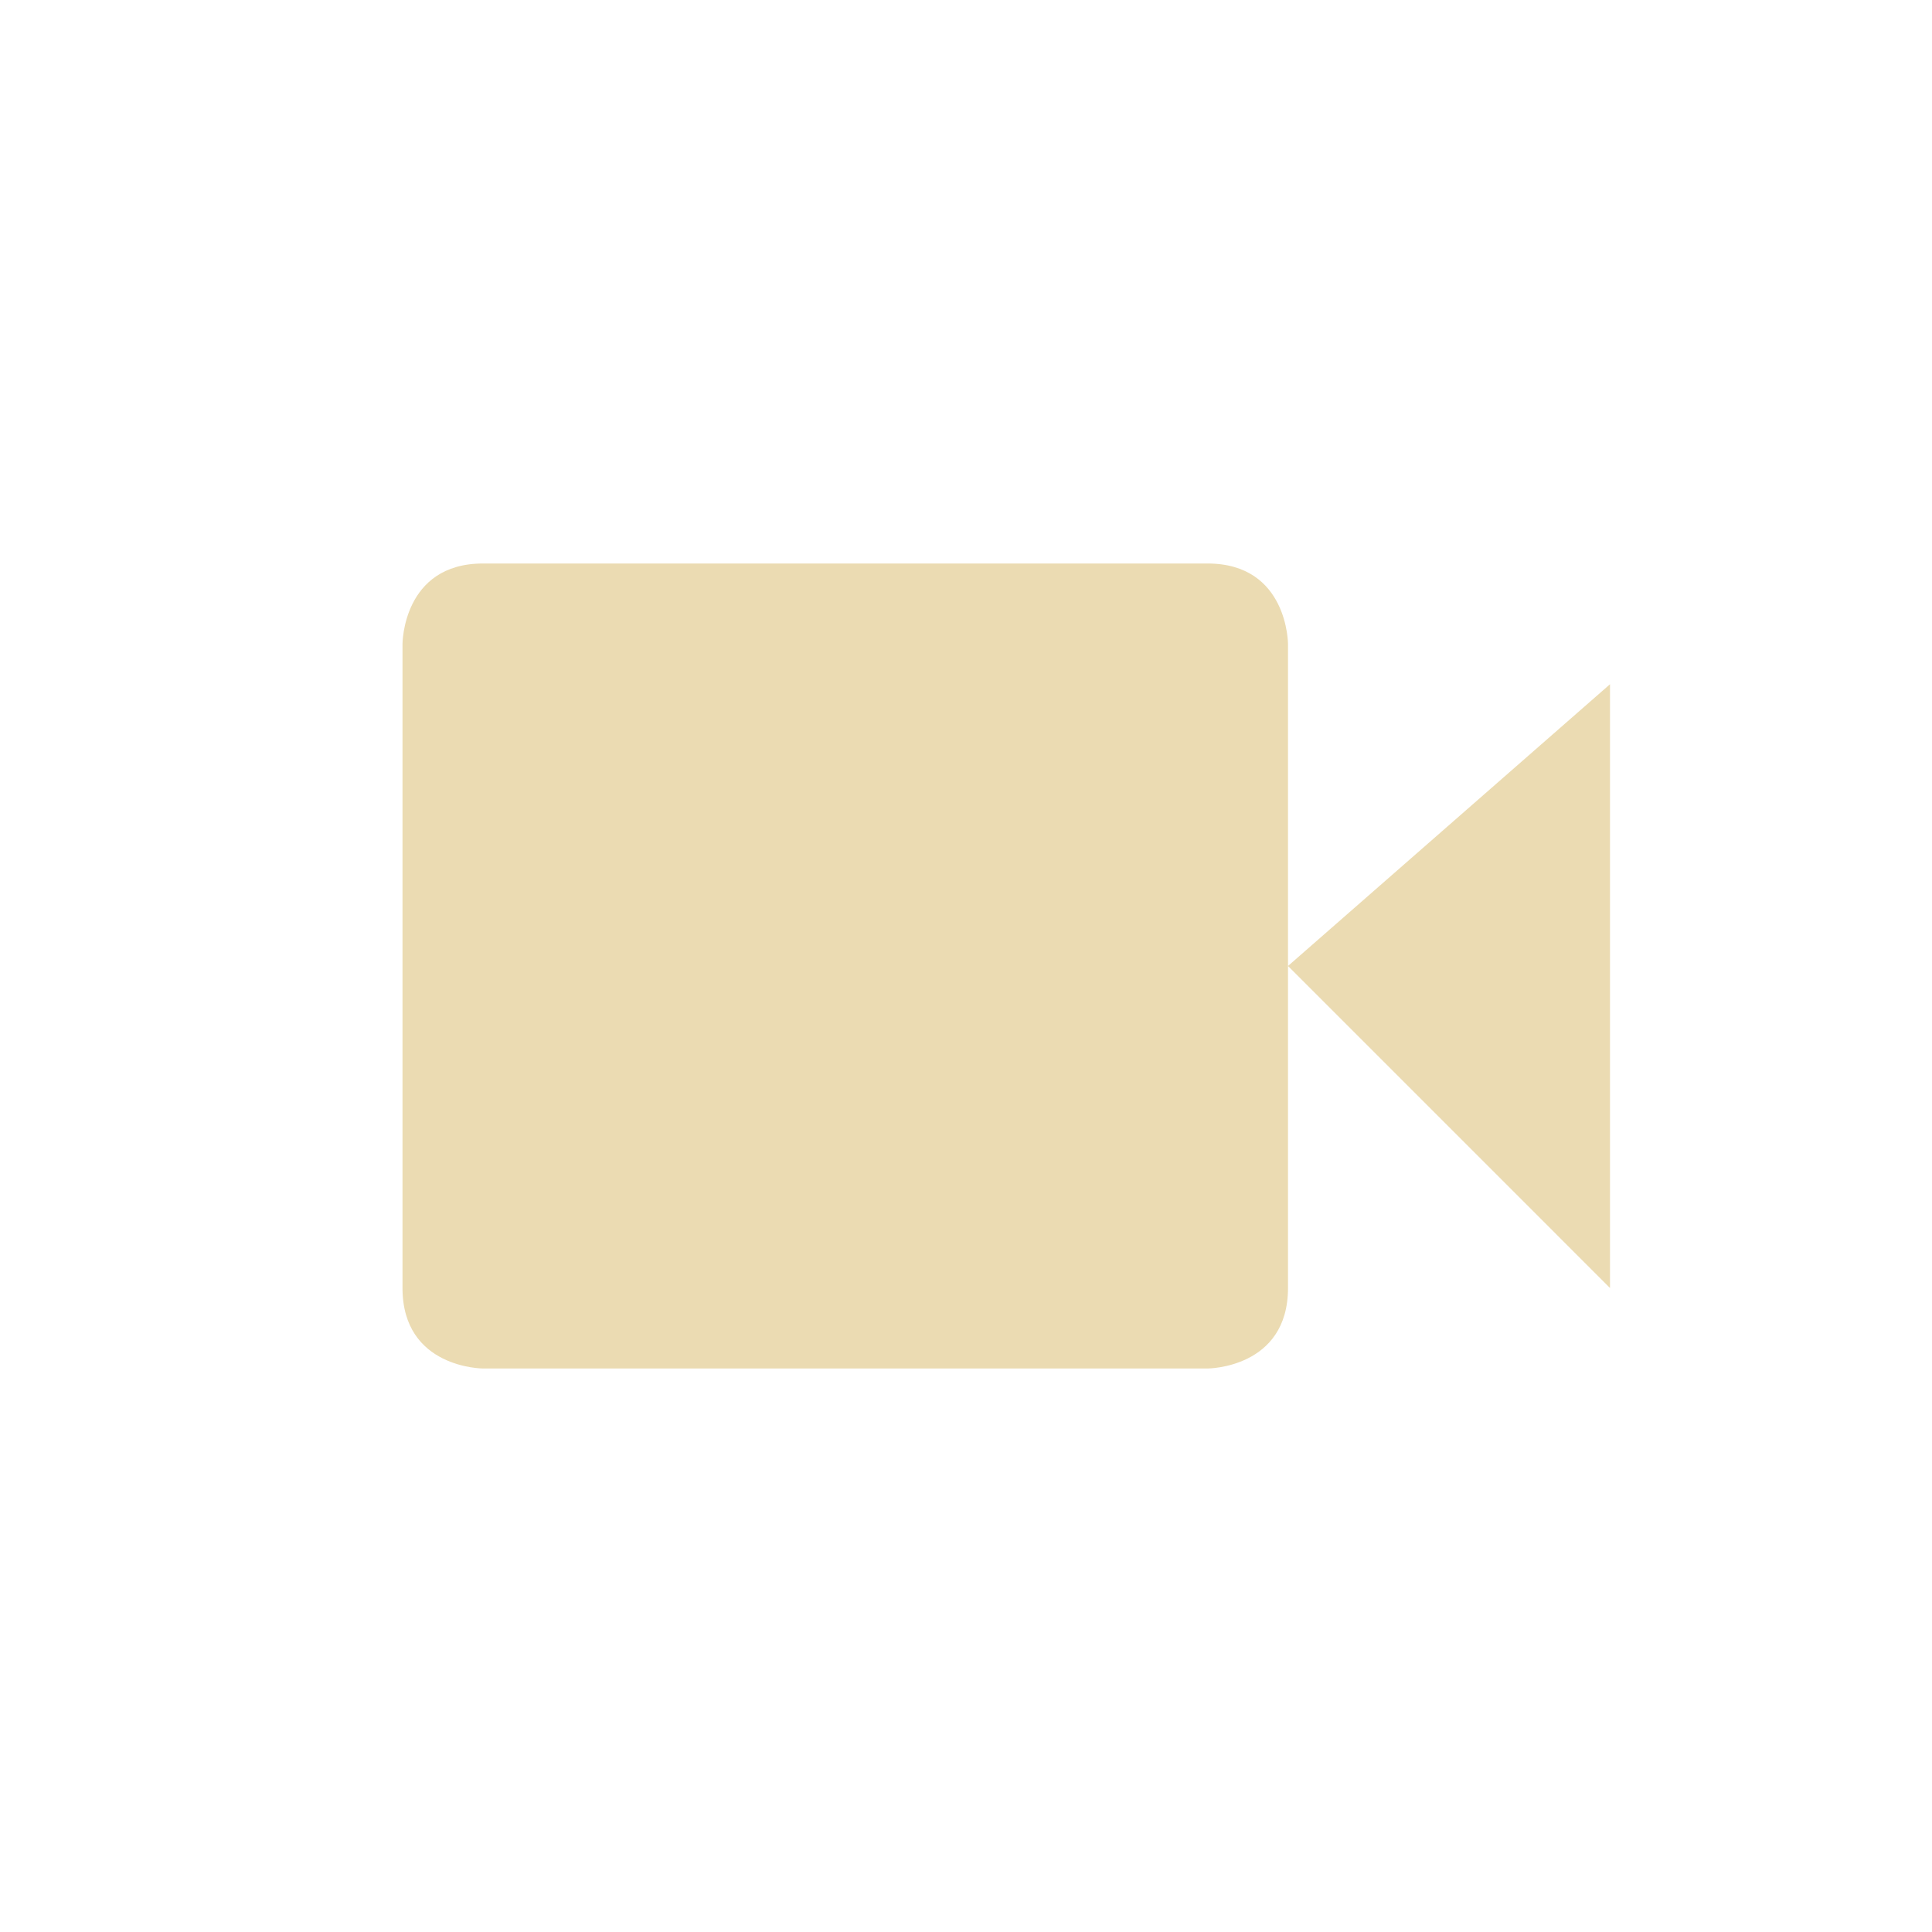
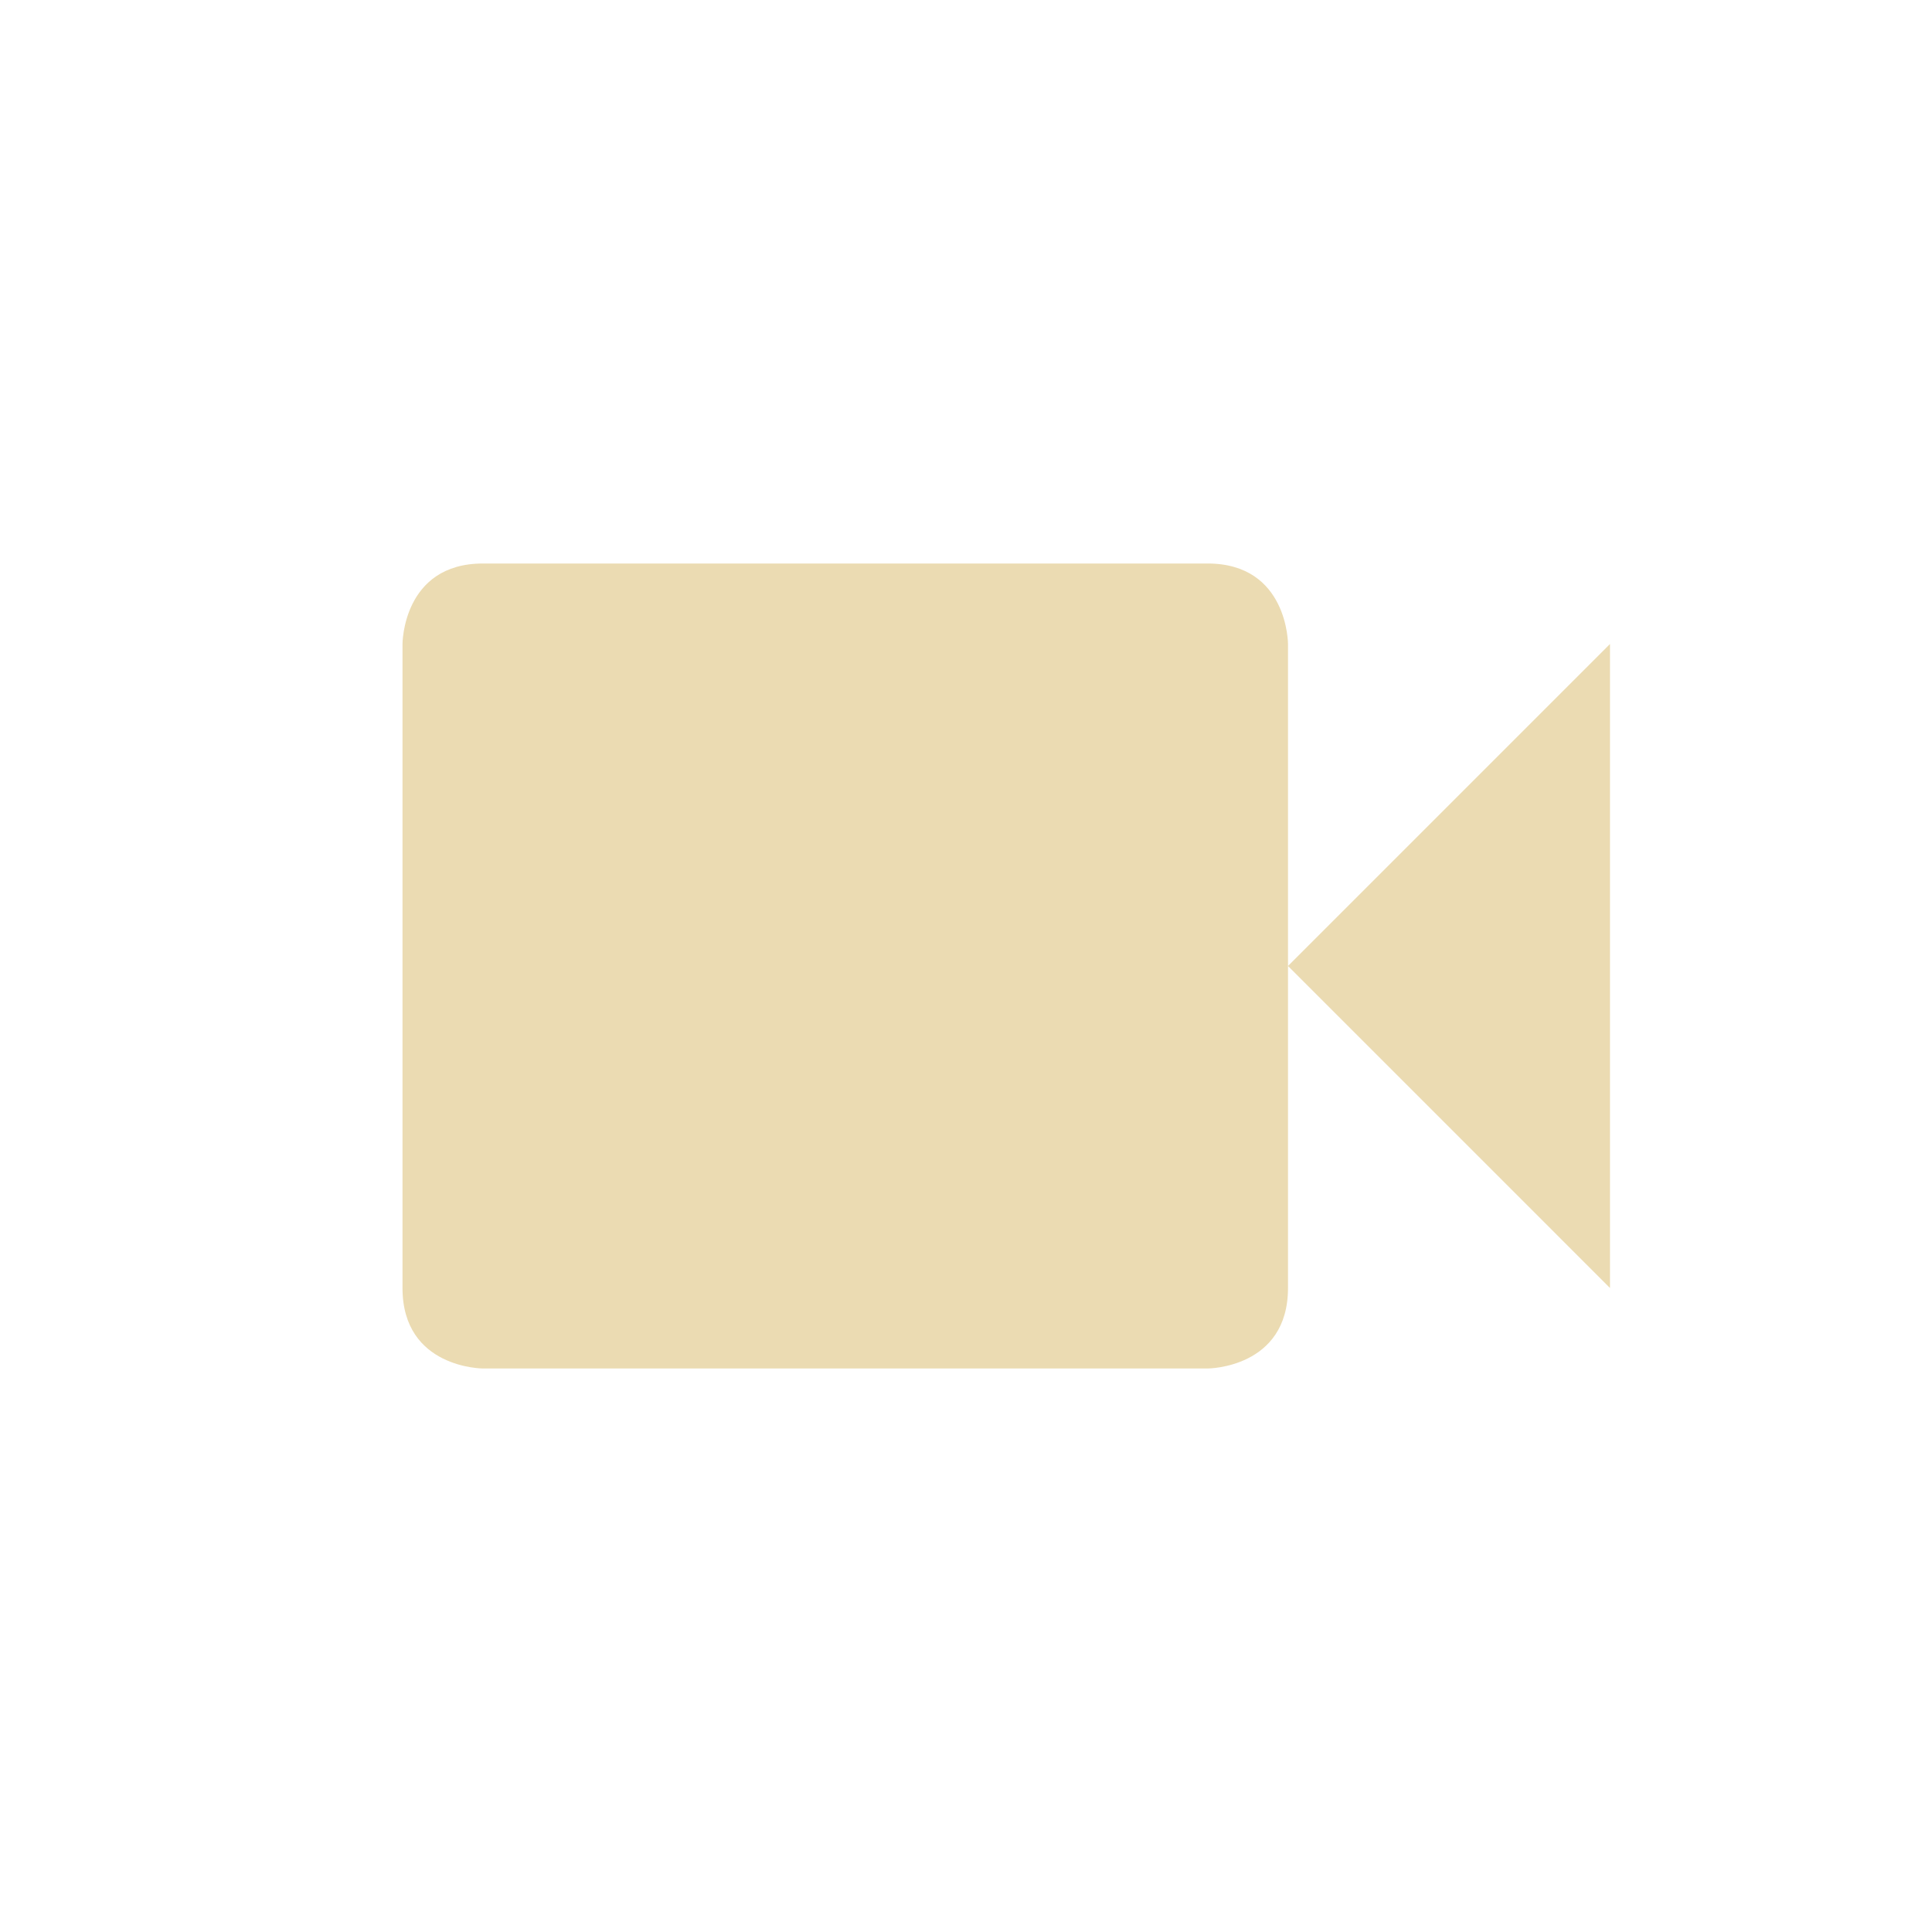
- <svg xmlns="http://www.w3.org/2000/svg" width="24" height="24" viewBox="0 0 24 24">
+ <svg xmlns="http://www.w3.org/2000/svg" width="24" height="24" version="1.1" viewBox="0 0 24 24">
  <defs>
-     <style id="current-color-scheme" type="text/css">
-    .ColorScheme-Text { color:#ebdbb2; } .ColorScheme-Highlight { color:#458588; }
-   </style>
+     <style type="text/css">.ColorScheme-Text { color:#ebdbb2; } .ColorScheme-Highlight { color:#458588; }</style>
  </defs>
-   <path style="fill:currentColor" class="ColorScheme-Text" d="M 2 3 C 1 3 1 4 1 4 L 1 12 C 1 13 2 13 2 13 L 11 13 C 11 13 12 13 12 12 L 12 8 L 12 4 C 12 4 12 3 11 3 L 2 3 z M 12 8 L 16 12 L 16 4.5 L 12 8 z" transform="translate(4 4)" />
+   <path class="ColorScheme-Text" d="m6 7c-1 0-1 1-1 1v8c0 1 1 1 1 1h9s1 0 1-1v-8s0-1-1-1zm10 5 4 4v-8z" fill="currentColor" />
</svg>
